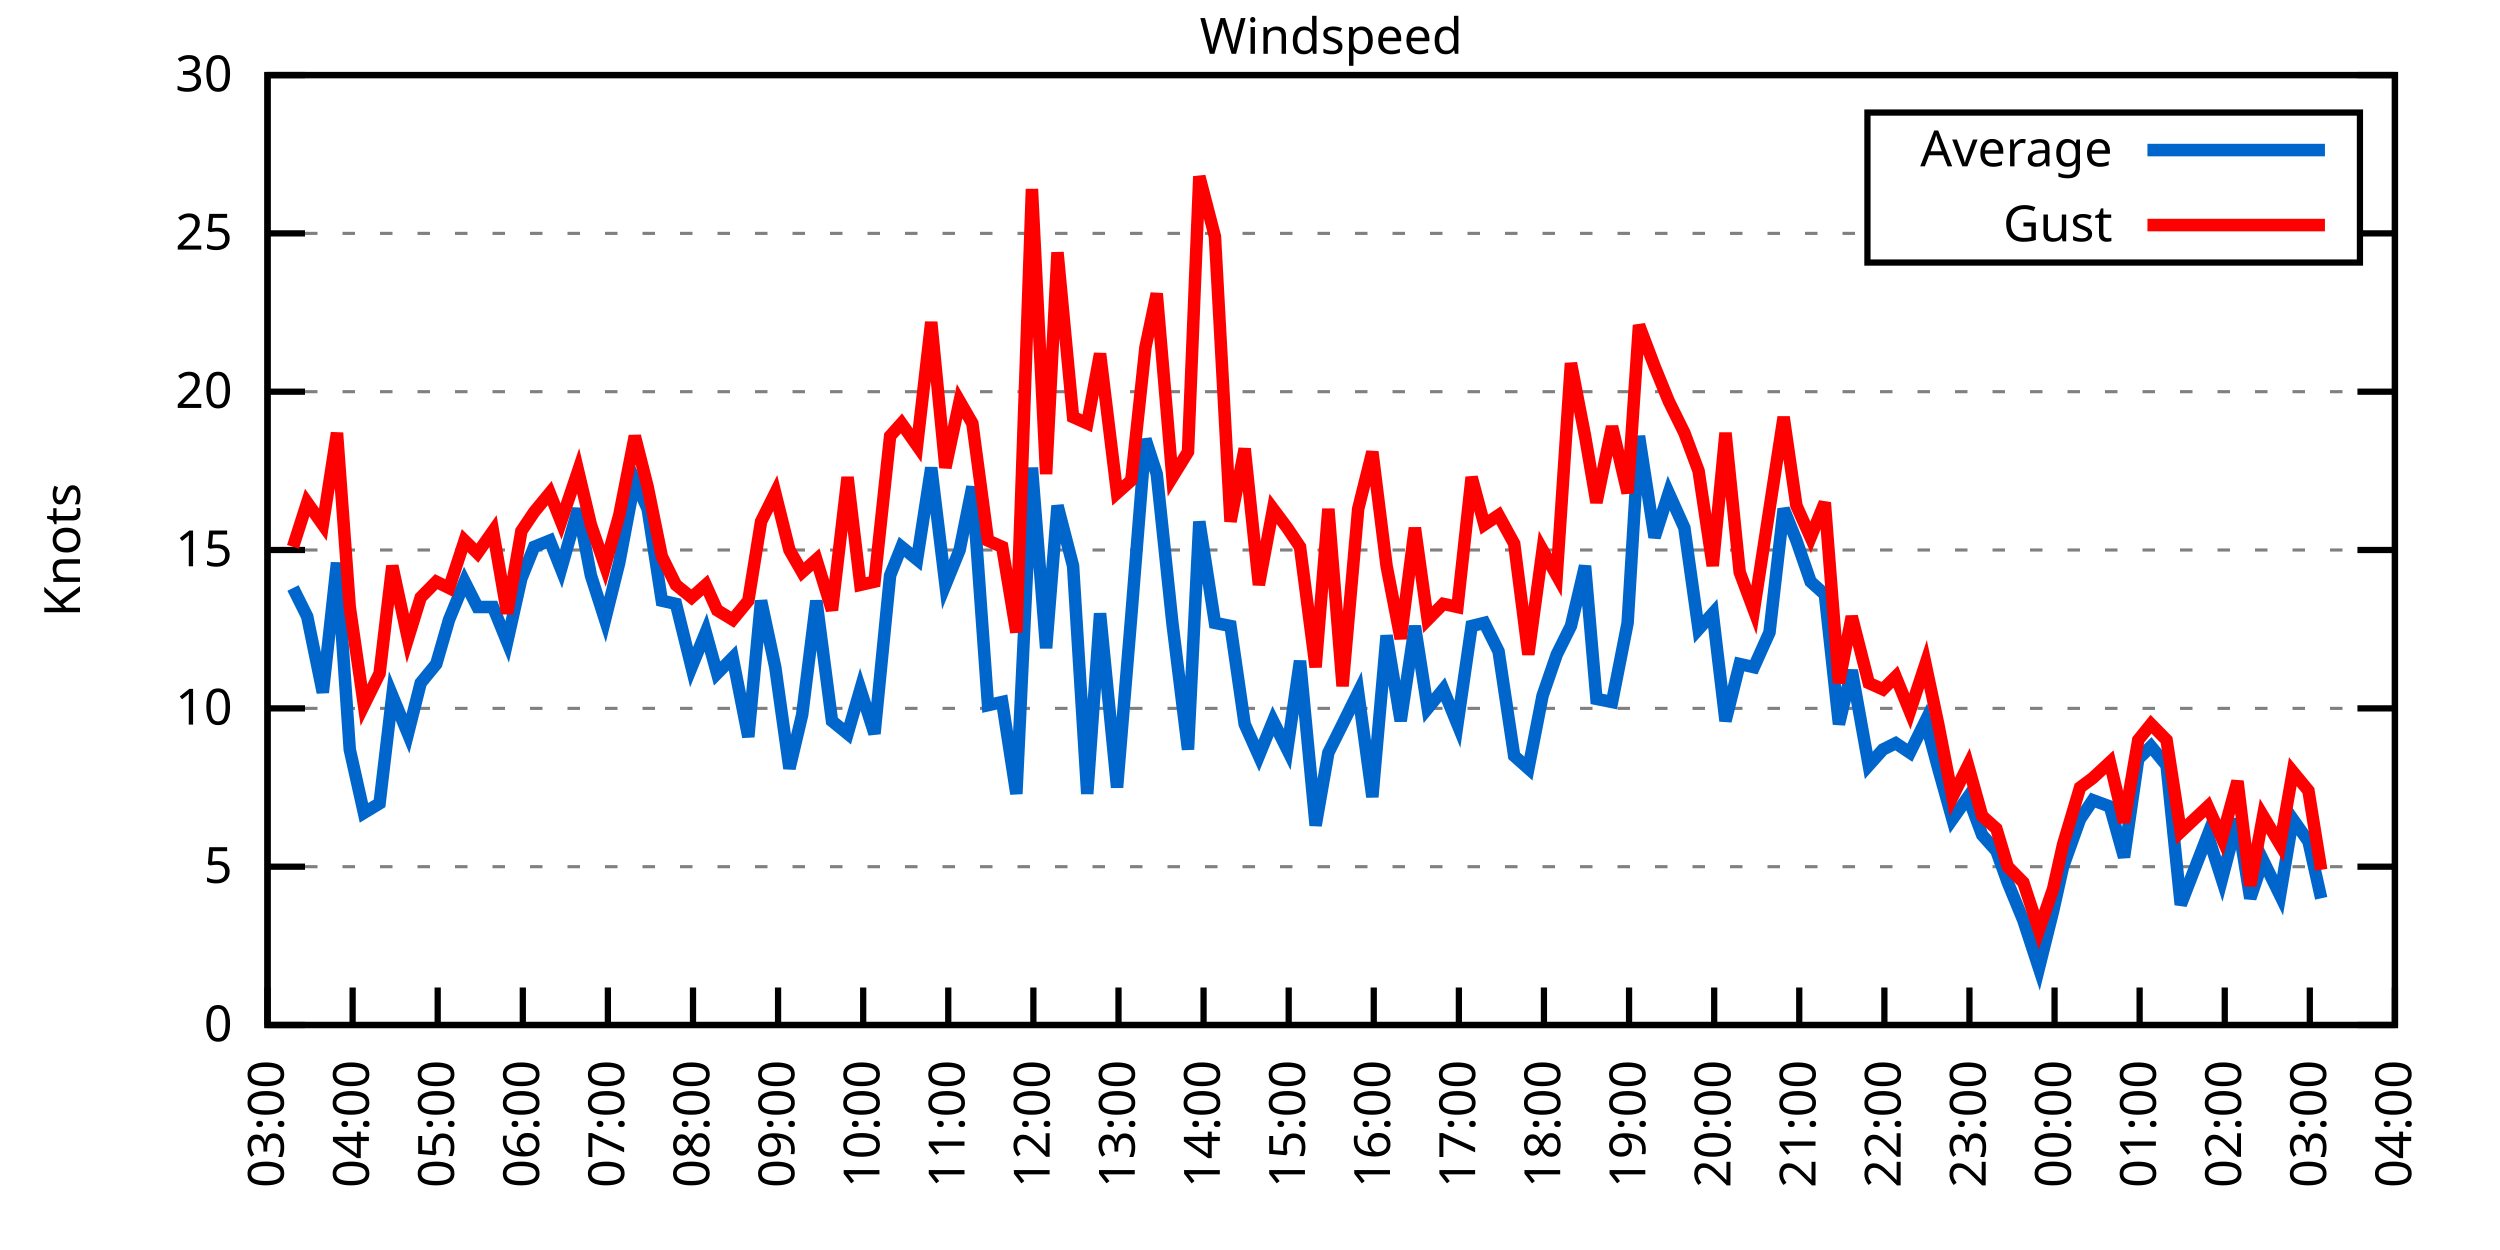
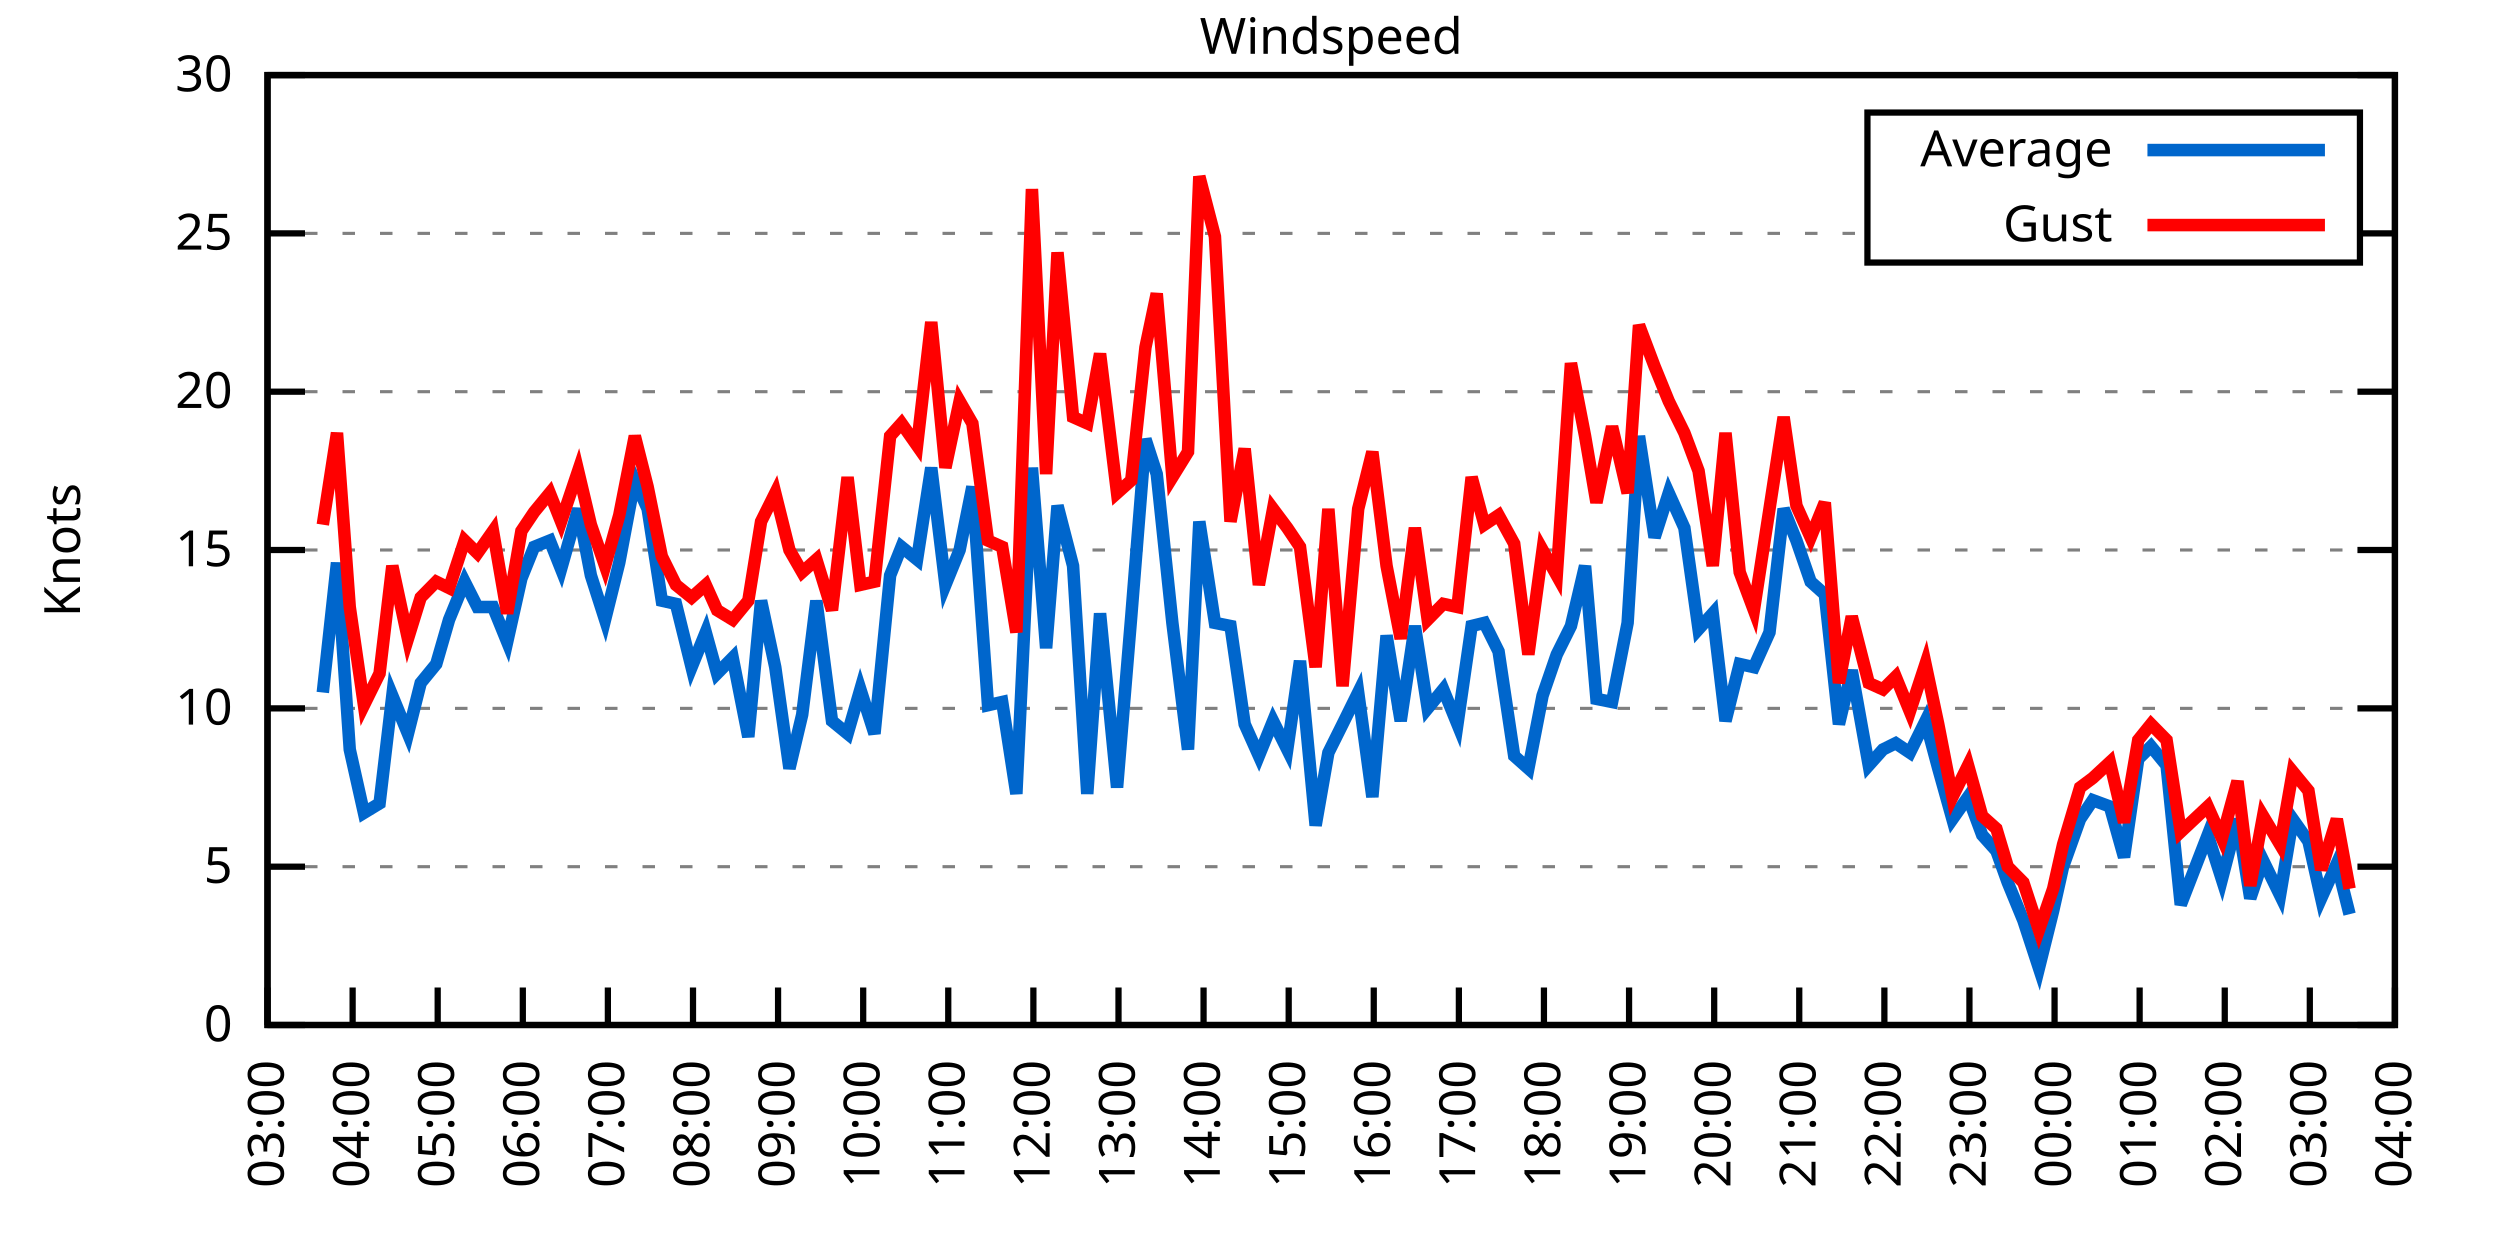
<svg xmlns="http://www.w3.org/2000/svg" xmlns:xlink="http://www.w3.org/1999/xlink" width="400" height="200" viewBox="0 0 400 200">
  <g id="gnuplot_canvas">
    <rect x="0" y="0" width="400" height="200" fill="none" />
    <defs>
      <circle id="gpDot" r="0.5" stroke-width="0.5" stroke="currentColor" />
      <path id="gpPt0" stroke-width="0.333" stroke="currentColor" d="M-1,0 h2 M0,-1 v2" />
      <path id="gpPt1" stroke-width="0.333" stroke="currentColor" d="M-1,-1 L1,1 M1,-1 L-1,1" />
      <path id="gpPt2" stroke-width="0.333" stroke="currentColor" d="M-1,0 L1,0 M0,-1 L0,1 M-1,-1 L1,1 M-1,1 L1,-1" />
      <rect id="gpPt3" stroke-width="0.333" stroke="currentColor" x="-1" y="-1" width="2" height="2" />
      <rect id="gpPt4" stroke-width="0.333" stroke="currentColor" fill="currentColor" x="-1" y="-1" width="2" height="2" />
      <circle id="gpPt5" stroke-width="0.333" stroke="currentColor" cx="0" cy="0" r="1" />
      <use xlink:href="#gpPt5" id="gpPt6" fill="currentColor" stroke="none" />
      <path id="gpPt7" stroke-width="0.333" stroke="currentColor" d="M0,-1.33 L-1.33,0.67 L1.33,0.67 z" />
      <use xlink:href="#gpPt7" id="gpPt8" fill="currentColor" stroke="none" />
      <use xlink:href="#gpPt7" id="gpPt9" stroke="currentColor" transform="rotate(180)" />
      <use xlink:href="#gpPt9" id="gpPt10" fill="currentColor" stroke="none" />
      <use xlink:href="#gpPt3" id="gpPt11" stroke="currentColor" transform="rotate(45)" />
      <use xlink:href="#gpPt11" id="gpPt12" fill="currentColor" stroke="none" />
      <path id="gpPt13" stroke-width="0.333" stroke="currentColor" d="M0,1.330 L1.265,0.411 L0.782,-1.067 L-0.782,-1.076 L-1.265,0.411 z" />
      <use xlink:href="#gpPt13" id="gpPt14" fill="currentColor" stroke="none" />
      <filter id="textbox" filterUnits="objectBoundingBox" x="0" y="0" height="1" width="1">
        <feFlood flood-color="white" flood-opacity="1" result="bgnd" />
        <feComposite in="SourceGraphic" in2="bgnd" operator="atop" />
      </filter>
      <filter id="greybox" filterUnits="objectBoundingBox" x="0" y="0" height="1" width="1">
        <feFlood flood-color="lightgrey" flood-opacity="1" result="grey" />
        <feComposite in="SourceGraphic" in2="grey" operator="atop" />
      </filter>
    </defs>
    <g fill="none" color="white" stroke="currentColor" stroke-width="1.00" stroke-linecap="butt" stroke-linejoin="miter">
</g>
    <g fill="none" color="black" stroke="currentColor" stroke-width="1.00" stroke-linecap="butt" stroke-linejoin="miter">
      <g stroke="none" shape-rendering="crispEdges">
        <polygon fill="rgb(255, 255, 255)" points="42.80,164.00 383.18,164.00 383.18,12.02 42.80,12.02 " />
      </g>
    </g>
    <g fill="none" color="black" stroke="currentColor" stroke-width="1.00" stroke-linecap="butt" stroke-linejoin="miter">
</g>
    <g fill="none" color="black" stroke="black" stroke-width="0.50" stroke-linecap="butt" stroke-linejoin="miter">
</g>
    <g fill="none" color="gray" stroke="currentColor" stroke-width="0.50" stroke-linecap="butt" stroke-linejoin="miter">
      <path stroke="gray" stroke-dasharray="2,4" class="gridline" d="M42.80,164.00 L383.19,164.00  " />
    </g>
    <g fill="none" color="gray" stroke="gray" stroke-width="1.00" stroke-linecap="butt" stroke-linejoin="miter">
</g>
    <g fill="none" color="black" stroke="currentColor" stroke-width="1.00" stroke-linecap="butt" stroke-linejoin="miter">
      <path stroke="black" d="M42.80,164.00 L48.80,164.00 M383.19,164.00 L377.19,164.00  " />
      <g transform="translate(37.20,166.60)" stroke="none" fill="black" font-family="Sans" font-size="8.00" text-anchor="end">
        <text>
          <tspan font-family="Sans"> 0</tspan>
        </text>
      </g>
    </g>
    <g fill="none" color="black" stroke="currentColor" stroke-width="1.00" stroke-linecap="butt" stroke-linejoin="miter">
</g>
    <g fill="none" color="black" stroke="black" stroke-width="0.50" stroke-linecap="butt" stroke-linejoin="miter">
</g>
    <g fill="none" color="gray" stroke="currentColor" stroke-width="0.50" stroke-linecap="butt" stroke-linejoin="miter">
      <path stroke="gray" stroke-dasharray="2,4" class="gridline" d="M42.80,138.67 L383.19,138.67  " />
    </g>
    <g fill="none" color="gray" stroke="gray" stroke-width="1.00" stroke-linecap="butt" stroke-linejoin="miter">
</g>
    <g fill="none" color="black" stroke="currentColor" stroke-width="1.00" stroke-linecap="butt" stroke-linejoin="miter">
      <path stroke="black" d="M42.80,138.67 L48.80,138.67 M383.19,138.67 L377.19,138.67  " />
      <g transform="translate(37.20,141.27)" stroke="none" fill="black" font-family="Sans" font-size="8.00" text-anchor="end">
        <text>
          <tspan font-family="Sans"> 5</tspan>
        </text>
      </g>
    </g>
    <g fill="none" color="black" stroke="currentColor" stroke-width="1.00" stroke-linecap="butt" stroke-linejoin="miter">
</g>
    <g fill="none" color="black" stroke="black" stroke-width="0.50" stroke-linecap="butt" stroke-linejoin="miter">
</g>
    <g fill="none" color="gray" stroke="currentColor" stroke-width="0.50" stroke-linecap="butt" stroke-linejoin="miter">
      <path stroke="gray" stroke-dasharray="2,4" class="gridline" d="M42.80,113.34 L383.19,113.34  " />
    </g>
    <g fill="none" color="gray" stroke="gray" stroke-width="1.00" stroke-linecap="butt" stroke-linejoin="miter">
</g>
    <g fill="none" color="black" stroke="currentColor" stroke-width="1.00" stroke-linecap="butt" stroke-linejoin="miter">
      <path stroke="black" d="M42.80,113.34 L48.80,113.34 M383.19,113.34 L377.19,113.34  " />
      <g transform="translate(37.20,115.94)" stroke="none" fill="black" font-family="Sans" font-size="8.00" text-anchor="end">
        <text>
          <tspan font-family="Sans"> 10</tspan>
        </text>
      </g>
    </g>
    <g fill="none" color="black" stroke="currentColor" stroke-width="1.00" stroke-linecap="butt" stroke-linejoin="miter">
</g>
    <g fill="none" color="black" stroke="black" stroke-width="0.50" stroke-linecap="butt" stroke-linejoin="miter">
</g>
    <g fill="none" color="gray" stroke="currentColor" stroke-width="0.50" stroke-linecap="butt" stroke-linejoin="miter">
      <path stroke="gray" stroke-dasharray="2,4" class="gridline" d="M42.80,88.00 L383.19,88.00  " />
    </g>
    <g fill="none" color="gray" stroke="gray" stroke-width="1.00" stroke-linecap="butt" stroke-linejoin="miter">
</g>
    <g fill="none" color="black" stroke="currentColor" stroke-width="1.00" stroke-linecap="butt" stroke-linejoin="miter">
      <path stroke="black" d="M42.80,88.00 L48.80,88.00 M383.19,88.00 L377.19,88.00  " />
      <g transform="translate(37.20,90.60)" stroke="none" fill="black" font-family="Sans" font-size="8.00" text-anchor="end">
        <text>
          <tspan font-family="Sans"> 15</tspan>
        </text>
      </g>
    </g>
    <g fill="none" color="black" stroke="currentColor" stroke-width="1.00" stroke-linecap="butt" stroke-linejoin="miter">
</g>
    <g fill="none" color="black" stroke="black" stroke-width="0.50" stroke-linecap="butt" stroke-linejoin="miter">
</g>
    <g fill="none" color="gray" stroke="currentColor" stroke-width="0.50" stroke-linecap="butt" stroke-linejoin="miter">
      <path stroke="gray" stroke-dasharray="2,4" class="gridline" d="M42.80,62.67 L383.19,62.67  " />
    </g>
    <g fill="none" color="gray" stroke="gray" stroke-width="1.00" stroke-linecap="butt" stroke-linejoin="miter">
</g>
    <g fill="none" color="black" stroke="currentColor" stroke-width="1.00" stroke-linecap="butt" stroke-linejoin="miter">
      <path stroke="black" d="M42.80,62.67 L48.80,62.67 M383.19,62.67 L377.19,62.67  " />
      <g transform="translate(37.20,65.27)" stroke="none" fill="black" font-family="Sans" font-size="8.00" text-anchor="end">
        <text>
          <tspan font-family="Sans"> 20</tspan>
        </text>
      </g>
    </g>
    <g fill="none" color="black" stroke="currentColor" stroke-width="1.00" stroke-linecap="butt" stroke-linejoin="miter">
</g>
    <g fill="none" color="black" stroke="black" stroke-width="0.50" stroke-linecap="butt" stroke-linejoin="miter">
</g>
    <g fill="none" color="gray" stroke="currentColor" stroke-width="0.50" stroke-linecap="butt" stroke-linejoin="miter">
      <path stroke="gray" stroke-dasharray="2,4" class="gridline" d="M42.80,37.34 L298.79,37.34 M377.59,37.34 L383.19,37.34  " />
    </g>
    <g fill="none" color="gray" stroke="gray" stroke-width="1.00" stroke-linecap="butt" stroke-linejoin="miter">
</g>
    <g fill="none" color="black" stroke="currentColor" stroke-width="1.00" stroke-linecap="butt" stroke-linejoin="miter">
      <path stroke="black" d="M42.80,37.34 L48.80,37.34 M383.19,37.34 L377.19,37.34  " />
      <g transform="translate(37.20,39.94)" stroke="none" fill="black" font-family="Sans" font-size="8.00" text-anchor="end">
        <text>
          <tspan font-family="Sans"> 25</tspan>
        </text>
      </g>
    </g>
    <g fill="none" color="black" stroke="currentColor" stroke-width="1.00" stroke-linecap="butt" stroke-linejoin="miter">
</g>
    <g fill="none" color="black" stroke="black" stroke-width="0.50" stroke-linecap="butt" stroke-linejoin="miter">
</g>
    <g fill="none" color="gray" stroke="currentColor" stroke-width="0.50" stroke-linecap="butt" stroke-linejoin="miter">
      <path stroke="gray" stroke-dasharray="2,4" class="gridline" d="M42.80,12.01 L383.19,12.01  " />
    </g>
    <g fill="none" color="gray" stroke="gray" stroke-width="1.00" stroke-linecap="butt" stroke-linejoin="miter">
</g>
    <g fill="none" color="black" stroke="currentColor" stroke-width="1.00" stroke-linecap="butt" stroke-linejoin="miter">
      <path stroke="black" d="M42.80,12.01 L48.80,12.01 M383.19,12.01 L377.19,12.01  " />
      <g transform="translate(37.20,14.61)" stroke="none" fill="black" font-family="Sans" font-size="8.00" text-anchor="end">
        <text>
          <tspan font-family="Sans"> 30</tspan>
        </text>
      </g>
    </g>
    <g fill="none" color="black" stroke="currentColor" stroke-width="1.00" stroke-linecap="butt" stroke-linejoin="miter">
      <path stroke="black" d="M42.80,164.00 L42.80,158.00  " />
      <g transform="translate(45.40,169.60) rotate(270.00)" stroke="none" fill="black" font-family="Sans" font-size="8.00" text-anchor="end">
        <text>
          <tspan font-family="Sans">03:00</tspan>
        </text>
      </g>
    </g>
    <g fill="none" color="black" stroke="currentColor" stroke-width="1.00" stroke-linecap="butt" stroke-linejoin="miter">
      <path stroke="black" d="M56.42,164.00 L56.42,158.00  " />
      <g transform="translate(59.02,169.60) rotate(270.00)" stroke="none" fill="black" font-family="Sans" font-size="8.00" text-anchor="end">
        <text>
          <tspan font-family="Sans">04:00</tspan>
        </text>
      </g>
    </g>
    <g fill="none" color="black" stroke="currentColor" stroke-width="1.00" stroke-linecap="butt" stroke-linejoin="miter">
      <path stroke="black" d="M70.03,164.00 L70.03,158.00  " />
      <g transform="translate(72.63,169.60) rotate(270.00)" stroke="none" fill="black" font-family="Sans" font-size="8.00" text-anchor="end">
        <text>
          <tspan font-family="Sans">05:00</tspan>
        </text>
      </g>
    </g>
    <g fill="none" color="black" stroke="currentColor" stroke-width="1.00" stroke-linecap="butt" stroke-linejoin="miter">
      <path stroke="black" d="M83.65,164.00 L83.65,158.00  " />
      <g transform="translate(86.25,169.60) rotate(270.00)" stroke="none" fill="black" font-family="Sans" font-size="8.00" text-anchor="end">
        <text>
          <tspan font-family="Sans">06:00</tspan>
        </text>
      </g>
    </g>
    <g fill="none" color="black" stroke="currentColor" stroke-width="1.00" stroke-linecap="butt" stroke-linejoin="miter">
      <path stroke="black" d="M97.26,164.00 L97.26,158.00  " />
      <g transform="translate(99.86,169.60) rotate(270.00)" stroke="none" fill="black" font-family="Sans" font-size="8.00" text-anchor="end">
        <text>
          <tspan font-family="Sans">07:00</tspan>
        </text>
      </g>
    </g>
    <g fill="none" color="black" stroke="currentColor" stroke-width="1.00" stroke-linecap="butt" stroke-linejoin="miter">
      <path stroke="black" d="M110.88,164.00 L110.88,158.00  " />
      <g transform="translate(113.48,169.60) rotate(270.00)" stroke="none" fill="black" font-family="Sans" font-size="8.00" text-anchor="end">
        <text>
          <tspan font-family="Sans">08:00</tspan>
        </text>
      </g>
    </g>
    <g fill="none" color="black" stroke="currentColor" stroke-width="1.00" stroke-linecap="butt" stroke-linejoin="miter">
      <path stroke="black" d="M124.49,164.00 L124.49,158.00  " />
      <g transform="translate(127.09,169.60) rotate(270.00)" stroke="none" fill="black" font-family="Sans" font-size="8.00" text-anchor="end">
        <text>
          <tspan font-family="Sans">09:00</tspan>
        </text>
      </g>
    </g>
    <g fill="none" color="black" stroke="currentColor" stroke-width="1.00" stroke-linecap="butt" stroke-linejoin="miter">
      <path stroke="black" d="M138.11,164.00 L138.11,158.00  " />
      <g transform="translate(140.71,169.60) rotate(270.00)" stroke="none" fill="black" font-family="Sans" font-size="8.00" text-anchor="end">
        <text>
          <tspan font-family="Sans">10:00</tspan>
        </text>
      </g>
    </g>
    <g fill="none" color="black" stroke="currentColor" stroke-width="1.00" stroke-linecap="butt" stroke-linejoin="miter">
      <path stroke="black" d="M151.72,164.00 L151.72,158.00  " />
      <g transform="translate(154.32,169.60) rotate(270.00)" stroke="none" fill="black" font-family="Sans" font-size="8.00" text-anchor="end">
        <text>
          <tspan font-family="Sans">11:00</tspan>
        </text>
      </g>
    </g>
    <g fill="none" color="black" stroke="currentColor" stroke-width="1.00" stroke-linecap="butt" stroke-linejoin="miter">
      <path stroke="black" d="M165.34,164.00 L165.34,158.00  " />
      <g transform="translate(167.94,169.60) rotate(270.00)" stroke="none" fill="black" font-family="Sans" font-size="8.00" text-anchor="end">
        <text>
          <tspan font-family="Sans">12:00</tspan>
        </text>
      </g>
    </g>
    <g fill="none" color="black" stroke="currentColor" stroke-width="1.00" stroke-linecap="butt" stroke-linejoin="miter">
      <path stroke="black" d="M178.96,164.00 L178.96,158.00  " />
      <g transform="translate(181.56,169.60) rotate(270.00)" stroke="none" fill="black" font-family="Sans" font-size="8.00" text-anchor="end">
        <text>
          <tspan font-family="Sans">13:00</tspan>
        </text>
      </g>
    </g>
    <g fill="none" color="black" stroke="currentColor" stroke-width="1.00" stroke-linecap="butt" stroke-linejoin="miter">
      <path stroke="black" d="M192.57,164.00 L192.57,158.00  " />
      <g transform="translate(195.17,169.60) rotate(270.00)" stroke="none" fill="black" font-family="Sans" font-size="8.00" text-anchor="end">
        <text>
          <tspan font-family="Sans">14:00</tspan>
        </text>
      </g>
    </g>
    <g fill="none" color="black" stroke="currentColor" stroke-width="1.00" stroke-linecap="butt" stroke-linejoin="miter">
      <path stroke="black" d="M206.19,164.00 L206.19,158.00  " />
      <g transform="translate(208.79,169.60) rotate(270.00)" stroke="none" fill="black" font-family="Sans" font-size="8.00" text-anchor="end">
        <text>
          <tspan font-family="Sans">15:00</tspan>
        </text>
      </g>
    </g>
    <g fill="none" color="black" stroke="currentColor" stroke-width="1.00" stroke-linecap="butt" stroke-linejoin="miter">
      <path stroke="black" d="M219.80,164.00 L219.80,158.00  " />
      <g transform="translate(222.40,169.60) rotate(270.00)" stroke="none" fill="black" font-family="Sans" font-size="8.00" text-anchor="end">
        <text>
          <tspan font-family="Sans">16:00</tspan>
        </text>
      </g>
    </g>
    <g fill="none" color="black" stroke="currentColor" stroke-width="1.00" stroke-linecap="butt" stroke-linejoin="miter">
      <path stroke="black" d="M233.42,164.00 L233.42,158.00  " />
      <g transform="translate(236.02,169.60) rotate(270.00)" stroke="none" fill="black" font-family="Sans" font-size="8.00" text-anchor="end">
        <text>
          <tspan font-family="Sans">17:00</tspan>
        </text>
      </g>
    </g>
    <g fill="none" color="black" stroke="currentColor" stroke-width="1.00" stroke-linecap="butt" stroke-linejoin="miter">
      <path stroke="black" d="M247.03,164.00 L247.03,158.00  " />
      <g transform="translate(249.63,169.60) rotate(270.00)" stroke="none" fill="black" font-family="Sans" font-size="8.00" text-anchor="end">
        <text>
          <tspan font-family="Sans">18:00</tspan>
        </text>
      </g>
    </g>
    <g fill="none" color="black" stroke="currentColor" stroke-width="1.00" stroke-linecap="butt" stroke-linejoin="miter">
      <path stroke="black" d="M260.65,164.00 L260.65,158.00  " />
      <g transform="translate(263.25,169.60) rotate(270.00)" stroke="none" fill="black" font-family="Sans" font-size="8.00" text-anchor="end">
        <text>
          <tspan font-family="Sans">19:00</tspan>
        </text>
      </g>
    </g>
    <g fill="none" color="black" stroke="currentColor" stroke-width="1.00" stroke-linecap="butt" stroke-linejoin="miter">
      <path stroke="black" d="M274.27,164.00 L274.27,158.00  " />
      <g transform="translate(276.87,169.60) rotate(270.00)" stroke="none" fill="black" font-family="Sans" font-size="8.00" text-anchor="end">
        <text>
          <tspan font-family="Sans">20:00</tspan>
        </text>
      </g>
    </g>
    <g fill="none" color="black" stroke="currentColor" stroke-width="1.00" stroke-linecap="butt" stroke-linejoin="miter">
      <path stroke="black" d="M287.88,164.00 L287.88,158.00  " />
      <g transform="translate(290.48,169.60) rotate(270.00)" stroke="none" fill="black" font-family="Sans" font-size="8.00" text-anchor="end">
        <text>
          <tspan font-family="Sans">21:00</tspan>
        </text>
      </g>
    </g>
    <g fill="none" color="black" stroke="currentColor" stroke-width="1.00" stroke-linecap="butt" stroke-linejoin="miter">
      <path stroke="black" d="M301.50,164.00 L301.50,158.00  " />
      <g transform="translate(304.10,169.60) rotate(270.00)" stroke="none" fill="black" font-family="Sans" font-size="8.00" text-anchor="end">
        <text>
          <tspan font-family="Sans">22:00</tspan>
        </text>
      </g>
    </g>
    <g fill="none" color="black" stroke="currentColor" stroke-width="1.00" stroke-linecap="butt" stroke-linejoin="miter">
      <path stroke="black" d="M315.11,164.00 L315.11,158.00  " />
      <g transform="translate(317.71,169.60) rotate(270.00)" stroke="none" fill="black" font-family="Sans" font-size="8.00" text-anchor="end">
        <text>
          <tspan font-family="Sans">23:00</tspan>
        </text>
      </g>
    </g>
    <g fill="none" color="black" stroke="currentColor" stroke-width="1.00" stroke-linecap="butt" stroke-linejoin="miter">
      <path stroke="black" d="M328.73,164.00 L328.73,158.00  " />
      <g transform="translate(331.33,169.60) rotate(270.00)" stroke="none" fill="black" font-family="Sans" font-size="8.00" text-anchor="end">
        <text>
          <tspan font-family="Sans">00:00</tspan>
        </text>
      </g>
    </g>
    <g fill="none" color="black" stroke="currentColor" stroke-width="1.00" stroke-linecap="butt" stroke-linejoin="miter">
      <path stroke="black" d="M342.34,164.00 L342.34,158.00  " />
      <g transform="translate(344.94,169.60) rotate(270.00)" stroke="none" fill="black" font-family="Sans" font-size="8.00" text-anchor="end">
        <text>
          <tspan font-family="Sans">01:00</tspan>
        </text>
      </g>
    </g>
    <g fill="none" color="black" stroke="currentColor" stroke-width="1.00" stroke-linecap="butt" stroke-linejoin="miter">
      <path stroke="black" d="M355.96,164.00 L355.96,158.00  " />
      <g transform="translate(358.56,169.60) rotate(270.00)" stroke="none" fill="black" font-family="Sans" font-size="8.00" text-anchor="end">
        <text>
          <tspan font-family="Sans">02:00</tspan>
        </text>
      </g>
    </g>
    <g fill="none" color="black" stroke="currentColor" stroke-width="1.00" stroke-linecap="butt" stroke-linejoin="miter">
      <path stroke="black" d="M369.57,164.00 L369.57,158.00  " />
      <g transform="translate(372.17,169.60) rotate(270.00)" stroke="none" fill="black" font-family="Sans" font-size="8.00" text-anchor="end">
        <text>
          <tspan font-family="Sans">03:00</tspan>
        </text>
      </g>
    </g>
    <g fill="none" color="black" stroke="currentColor" stroke-width="1.00" stroke-linecap="butt" stroke-linejoin="miter">
      <path stroke="black" d="M383.19,164.00 L383.19,158.00  " />
      <g transform="translate(385.79,169.60) rotate(270.00)" stroke="none" fill="black" font-family="Sans" font-size="8.00" text-anchor="end">
        <text>
          <tspan font-family="Sans">04:00</tspan>
        </text>
      </g>
    </g>
    <g fill="none" color="black" stroke="currentColor" stroke-width="1.00" stroke-linecap="butt" stroke-linejoin="miter">
</g>
    <g fill="none" color="black" stroke="currentColor" stroke-width="1.00" stroke-linecap="butt" stroke-linejoin="miter">
      <path stroke="black" d="M42.80,12.01 L42.80,164.00 L383.19,164.00 L383.19,12.01 L42.80,12.01 Z  " />
    </g>
    <g fill="none" color="black" stroke="currentColor" stroke-width="1.00" stroke-linecap="butt" stroke-linejoin="miter">
</g>
    <g fill="none" color="black" stroke="currentColor" stroke-width="1.00" stroke-linecap="butt" stroke-linejoin="miter">
      <path stroke="black" d="M298.79,42.01 L298.79,18.01 L377.59,18.01 L377.59,42.01 L298.79,42.01 Z  " />
    </g>
    <g id="Windspeed_plot_1">
      <g fill="none" color="white" stroke="black" stroke-width="2.00" stroke-linecap="butt" stroke-linejoin="miter">
</g>
      <g fill="none" color="black" stroke="currentColor" stroke-width="2.00" stroke-linecap="butt" stroke-linejoin="miter">
        <g transform="translate(337.99,26.61)" stroke="none" fill="black" font-family="Sans" font-size="8.00" text-anchor="end">
          <text>
            <tspan font-family="Sans">Average</tspan>
          </text>
        </g>
      </g>
      <g fill="none" color="black" stroke="currentColor" stroke-width="2.00" stroke-linecap="butt" stroke-linejoin="miter">
-         <path stroke="rgb(  0, 102, 204)" d="M343.59,24.01 L371.99,24.01 M46.88,94.08 L49.15,98.64 L51.65,110.80 L53.92,90.03 L55.96,119.92 L58.23,130.06   L60.73,128.54 L62.77,111.31 L65.27,117.39 L67.31,109.28 L69.80,106.24 L71.85,99.15 L74.34,93.07 L76.39,97.12   L78.88,97.12 L81.15,102.70 L83.42,92.56 L85.46,87.50 L87.96,86.49 L89.77,91.04 L92.50,81.42 L94.54,92.06   L96.81,99.15 L99.08,90.03 L101.57,76.86 L103.62,81.42 L105.89,96.11 L108.15,96.62 L110.65,106.75 L112.92,101.18   L114.74,107.76 L117.23,105.23 L119.73,117.90 L121.77,96.11 L124.04,106.75 L126.31,122.96 L128.35,114.35 L130.62,96.11   L133.12,115.36 L135.61,117.39 L137.66,110.30 L139.92,117.39 L142.42,92.06 L144.24,87.50 L146.73,89.52 L149.00,74.83   L151.27,93.58 L153.54,88.00 L155.58,77.87 L158.08,112.83 L160.35,112.32 L162.62,127.02 L165.11,74.83 L167.38,103.71   L169.20,80.91 L171.69,90.54 L173.96,127.02 L176.01,98.14 L178.73,126.00 L181.00,98.64 L183.27,70.27 L185.08,75.85   L187.58,99.66 L190.08,119.92 L191.89,83.45 L194.39,99.66 L196.88,100.16 L199.15,115.87 L201.42,120.94 L203.69,115.36   L205.96,119.92 L208.00,105.74 L210.50,132.08 L212.54,120.43 L214.81,115.87 L217.31,110.80 L219.58,127.52 L221.85,101.68   L224.11,115.36 L226.38,100.16 L228.43,113.34 L230.92,110.30 L233.19,115.87 L235.46,100.16 L237.50,99.66 L239.77,104.22   L242.27,120.94 L244.54,122.96 L246.81,111.31 L249.08,104.72 L251.35,100.16 L253.61,90.54 L255.43,111.82 L257.93,112.32   L260.42,99.66 L262.24,69.77 L264.73,85.98 L267.00,78.89 L269.50,84.46 L271.77,100.67 L274.04,98.14 L276.08,115.36   L278.35,106.24 L280.62,106.75 L283.12,101.18 L285.38,81.42 L287.43,86.49 L289.70,93.07 L291.97,95.10 L294.23,115.87   L296.28,107.26 L299.00,122.46 L301.27,119.92 L303.31,118.91 L305.58,120.43 L308.08,115.36 L310.12,122.96 L312.39,131.07   L314.89,127.52 L317.15,133.60 L319.42,136.14 L321.24,141.20 L323.74,147.28 L326.23,154.88 L328.50,145.76 L330.09,138.67   L332.81,131.07 L334.85,128.03 L337.58,129.04 L339.85,137.15 L342.12,121.44 L344.16,119.42 L346.65,122.46 L348.92,144.75   L353.24,133.60 L355.50,140.69 L358.00,131.07 L360.04,143.73 L362.09,137.66 L364.81,143.23 L366.85,131.07 L369.35,134.62   L371.39,143.73  " />
+         <path stroke="rgb(  0, 102, 204)" d="M343.59,24.01 L371.99,24.01 M51.65,110.80 L53.92,90.03 L55.96,119.92 L58.23,130.06 L60.73,128.54 L62.77,111.31   L65.27,117.39 L67.31,109.28 L69.80,106.24 L71.85,99.15 L74.34,93.07 L76.39,97.12 L78.88,97.12 L81.15,102.70   L83.42,92.56 L85.46,87.50 L87.96,86.49 L89.77,91.04 L92.50,81.42 L94.54,92.06 L96.81,99.15 L99.08,90.03   L101.57,76.86 L103.62,81.42 L105.89,96.11 L108.15,96.62 L110.65,106.75 L112.92,101.18 L114.74,107.76 L117.23,105.23   L119.73,117.90 L121.77,96.11 L124.04,106.75 L126.31,122.96 L128.35,114.35 L130.62,96.11 L133.12,115.36 L135.61,117.39   L137.66,110.30 L139.92,117.39 L142.42,92.06 L144.24,87.50 L146.73,89.52 L149.00,74.83 L151.27,93.58 L153.54,88.00   L155.58,77.87 L158.08,112.83 L160.35,112.32 L162.62,127.02 L165.11,74.83 L167.38,103.71 L169.20,80.91 L171.69,90.54   L173.96,127.02 L176.01,98.14 L178.73,126.00 L181.00,98.64 L183.27,70.27 L185.08,75.85 L187.58,99.66 L190.08,119.92   L191.89,83.45 L194.39,99.66 L196.88,100.16 L199.15,115.87 L201.42,120.94 L203.69,115.36 L205.96,119.92 L208.00,105.74   L210.50,132.08 L212.54,120.43 L214.81,115.87 L217.31,110.80 L219.58,127.52 L221.85,101.68 L224.11,115.36 L226.38,100.16   L228.43,113.34 L230.92,110.30 L233.19,115.87 L235.46,100.16 L237.50,99.66 L239.77,104.22 L242.27,120.94 L244.54,122.96   L246.81,111.31 L249.08,104.72 L251.35,100.16 L253.61,90.54 L255.43,111.82 L257.93,112.32 L260.42,99.66 L262.24,69.77   L264.73,85.98 L267.00,78.89 L269.50,84.46 L271.77,100.67 L274.04,98.14 L276.08,115.36 L278.35,106.24 L280.62,106.75   L283.12,101.18 L285.38,81.42 L287.43,86.49 L289.70,93.07 L291.97,95.10 L294.23,115.87 L296.28,107.26 L299.00,122.46   L301.27,119.92 L303.31,118.91 L305.58,120.43 L308.08,115.36 L310.12,122.96 L312.39,131.07 L314.89,127.52 L317.15,133.60   L319.42,136.14 L321.24,141.20 L323.74,147.28 L326.23,154.88 L328.50,145.76 L330.09,138.67 L332.81,131.07 L334.85,128.03   L337.58,129.04 L339.85,137.15 L342.12,121.44 L344.16,119.42 L346.65,122.46 L348.92,144.75 L353.24,133.60 L355.50,140.69   L358.00,131.07 L360.04,143.73 L362.09,137.66 L364.81,143.23 L366.85,131.07 L369.35,134.62 L371.39,143.73 L373.89,138.16   L375.93,146.27  " />
      </g>
    </g>
    <g id="Windspeed_plot_2">
      <g fill="none" color="black" stroke="currentColor" stroke-width="2.00" stroke-linecap="butt" stroke-linejoin="miter">
        <g transform="translate(337.99,38.61)" stroke="none" fill="black" font-family="Sans" font-size="8.00" text-anchor="end">
          <text>
            <tspan font-family="Sans">Gust</tspan>
          </text>
        </g>
      </g>
      <g fill="none" color="black" stroke="currentColor" stroke-width="2.00" stroke-linecap="butt" stroke-linejoin="miter">
-         <path stroke="rgb(255,   0,   0)" d="M343.59,36.01 L371.99,36.01 M46.88,87.50 L49.15,80.41 L51.65,83.95 L53.92,69.26 L55.96,97.12 L58.23,112.83   L60.73,107.76 L62.77,90.54 L65.27,102.19 L67.31,95.60 L69.80,93.07 L71.85,94.08 L74.34,86.49 L76.39,88.51   L78.88,84.97 L81.15,98.14 L83.42,84.97 L85.46,81.93 L87.96,78.89 L89.77,83.45 L92.50,75.34 L94.54,83.95   L96.81,90.54 L99.08,82.43 L101.57,69.77 L103.62,77.87 L105.89,89.02 L108.15,93.58 L110.65,95.60 L112.92,93.58   L114.74,97.63 L117.23,99.15 L119.73,96.11 L121.77,83.45 L124.04,78.89 L126.31,88.00 L128.35,91.55 L130.62,89.52   L133.12,97.63 L135.61,76.35 L137.66,93.58 L139.92,93.07 L142.42,69.77 L144.24,67.74 L146.73,71.29 L149.00,51.53   L151.27,74.83 L153.54,64.19 L155.58,67.74 L158.08,86.49 L160.35,87.50 L162.62,101.18 L165.11,30.25 L167.38,75.85   L169.20,40.38 L171.69,66.73 L173.96,67.74 L176.01,56.59 L178.73,78.89 L181.00,76.86 L183.27,55.58 L185.08,46.97   L187.58,76.35 L190.08,72.30 L191.89,28.22 L194.39,37.85 L196.88,83.45 L199.15,71.79 L201.42,93.58 L203.69,81.42   L205.96,84.46 L208.00,87.50 L210.50,106.75 L212.54,81.42 L214.81,109.79 L217.31,81.42 L219.58,72.30 L221.85,90.54   L224.11,102.19 L226.38,84.46 L228.43,99.15 L230.92,96.62 L233.19,97.12 L235.46,76.35 L237.50,83.95 L239.77,82.43   L242.27,86.99 L244.54,104.72 L246.81,88.00 L249.08,92.06 L251.35,58.11 L253.61,69.77 L255.43,80.41 L257.93,68.25   L260.42,78.89 L262.24,52.03 L264.73,58.62 L267.00,64.19 L269.50,69.26 L271.77,75.34 L274.04,90.54 L276.08,69.26   L278.35,91.55 L280.62,97.63 L283.12,81.42 L285.38,66.73 L287.43,80.91 L289.70,85.98 L291.97,80.41 L294.23,109.28   L296.28,98.64 L299.00,109.28 L301.27,110.30 L303.31,108.27 L305.58,113.84 L308.08,106.24 L310.12,115.87 L312.39,127.52   L314.89,122.46 L317.15,130.56 L319.42,132.59 L321.24,138.67 L323.74,141.20 L326.23,148.80 L328.50,142.21 L330.09,135.12   L332.81,126.00 L334.85,124.48 L337.58,121.95 L339.85,131.58 L342.12,118.40 L344.16,115.87 L346.65,118.40 L348.92,133.10   L353.24,129.04 L355.50,134.11 L358.00,124.99 L360.04,141.71 L362.09,130.56 L364.81,135.12 L366.85,123.47 L369.35,126.51   L371.39,139.17  " />
+         <path stroke="rgb(255,   0,   0)" d="M343.59,36.01 L371.99,36.01 M51.65,83.95 L53.92,69.26 L55.96,97.12 L58.23,112.83 L60.73,107.76 L62.77,90.54   L65.27,102.19 L67.31,95.60 L69.80,93.07 L71.85,94.08 L74.34,86.49 L76.39,88.51 L78.88,84.97 L81.15,98.14   L83.42,84.97 L85.46,81.93 L87.96,78.89 L89.77,83.45 L92.50,75.34 L94.54,83.95 L96.81,90.54 L99.08,82.43   L101.57,69.77 L103.62,77.87 L105.89,89.02 L108.15,93.58 L110.65,95.60 L112.92,93.58 L114.74,97.63 L117.23,99.15   L119.73,96.11 L121.77,83.45 L124.04,78.89 L126.31,88.00 L128.35,91.55 L130.62,89.52 L133.12,97.63 L135.61,76.35   L137.66,93.58 L139.92,93.07 L142.42,69.77 L144.24,67.74 L146.73,71.29 L149.00,51.53 L151.27,74.83 L153.54,64.19   L155.58,67.74 L158.08,86.49 L160.35,87.50 L162.62,101.18 L165.11,30.25 L167.38,75.85 L169.20,40.38 L171.69,66.73   L173.96,67.74 L176.01,56.59 L178.73,78.89 L181.00,76.86 L183.27,55.58 L185.08,46.97 L187.58,76.35 L190.08,72.30   L191.89,28.22 L194.39,37.85 L196.88,83.45 L199.15,71.79 L201.42,93.58 L203.69,81.42 L205.96,84.46 L208.00,87.50   L210.50,106.75 L212.54,81.42 L214.81,109.79 L217.31,81.42 L219.58,72.30 L221.85,90.54 L224.11,102.19 L226.38,84.46   L228.43,99.15 L230.92,96.62 L233.19,97.12 L235.46,76.35 L237.50,83.95 L239.77,82.43 L242.27,86.99 L244.54,104.72   L246.81,88.00 L249.08,92.06 L251.35,58.11 L253.61,69.77 L255.43,80.41 L257.93,68.25 L260.42,78.89 L262.24,52.03   L264.73,58.62 L267.00,64.19 L269.50,69.26 L271.77,75.34 L274.04,90.54 L276.08,69.26 L278.35,91.55 L280.62,97.63   L283.12,81.42 L285.38,66.73 L287.43,80.91 L289.70,85.98 L291.97,80.41 L294.23,109.28 L296.28,98.64 L299.00,109.28   L301.27,110.30 L303.31,108.27 L305.58,113.84 L308.08,106.24 L310.12,115.87 L312.39,127.52 L314.89,122.46 L317.15,130.56   L319.42,132.59 L321.24,138.67 L323.74,141.20 L326.23,148.80 L328.50,142.21 L330.09,135.12 L332.81,126.00 L334.85,124.48   L337.58,121.95 L339.85,131.58 L342.12,118.40 L344.16,115.87 L346.65,118.40 L348.92,133.10 L353.24,129.04 L355.50,134.11   L358.00,124.99 L360.04,141.71 L362.09,130.56 L364.81,135.12 L366.85,123.47 L369.35,126.51 L371.39,139.17 L373.89,131.07   L375.93,142.21  " />
      </g>
    </g>
    <g fill="none" color="black" stroke="currentColor" stroke-width="2.00" stroke-linecap="butt" stroke-linejoin="miter">
</g>
    <g fill="none" color="black" stroke="black" stroke-width="1.00" stroke-linecap="butt" stroke-linejoin="miter">
</g>
    <g fill="none" color="black" stroke="currentColor" stroke-width="1.00" stroke-linecap="butt" stroke-linejoin="miter">
      <path stroke="black" d="M42.80,12.01 L42.80,164.00 L383.19,164.00 L383.19,12.01 L42.80,12.01 Z  " />
      <g transform="translate(12.80,88.01) rotate(270.00)" stroke="none" fill="black" font-family="Sans" font-size="8.00" text-anchor="middle">
        <text>
          <tspan font-family="Sans">Knots</tspan>
        </text>
      </g>
    </g>
    <g fill="none" color="black" stroke="currentColor" stroke-width="1.00" stroke-linecap="butt" stroke-linejoin="miter">
</g>
    <g fill="none" color="black" stroke="currentColor" stroke-width="1.00" stroke-linecap="butt" stroke-linejoin="miter">
      <g transform="translate(212.99,8.61)" stroke="none" fill="black" font-family="Sans" font-size="8.00" text-anchor="middle">
        <text>
          <tspan font-family="Sans">Windspeed</tspan>
        </text>
      </g>
    </g>
    <g fill="none" color="black" stroke="currentColor" stroke-width="1.00" stroke-linecap="butt" stroke-linejoin="miter">
</g>
  </g>
</svg>
